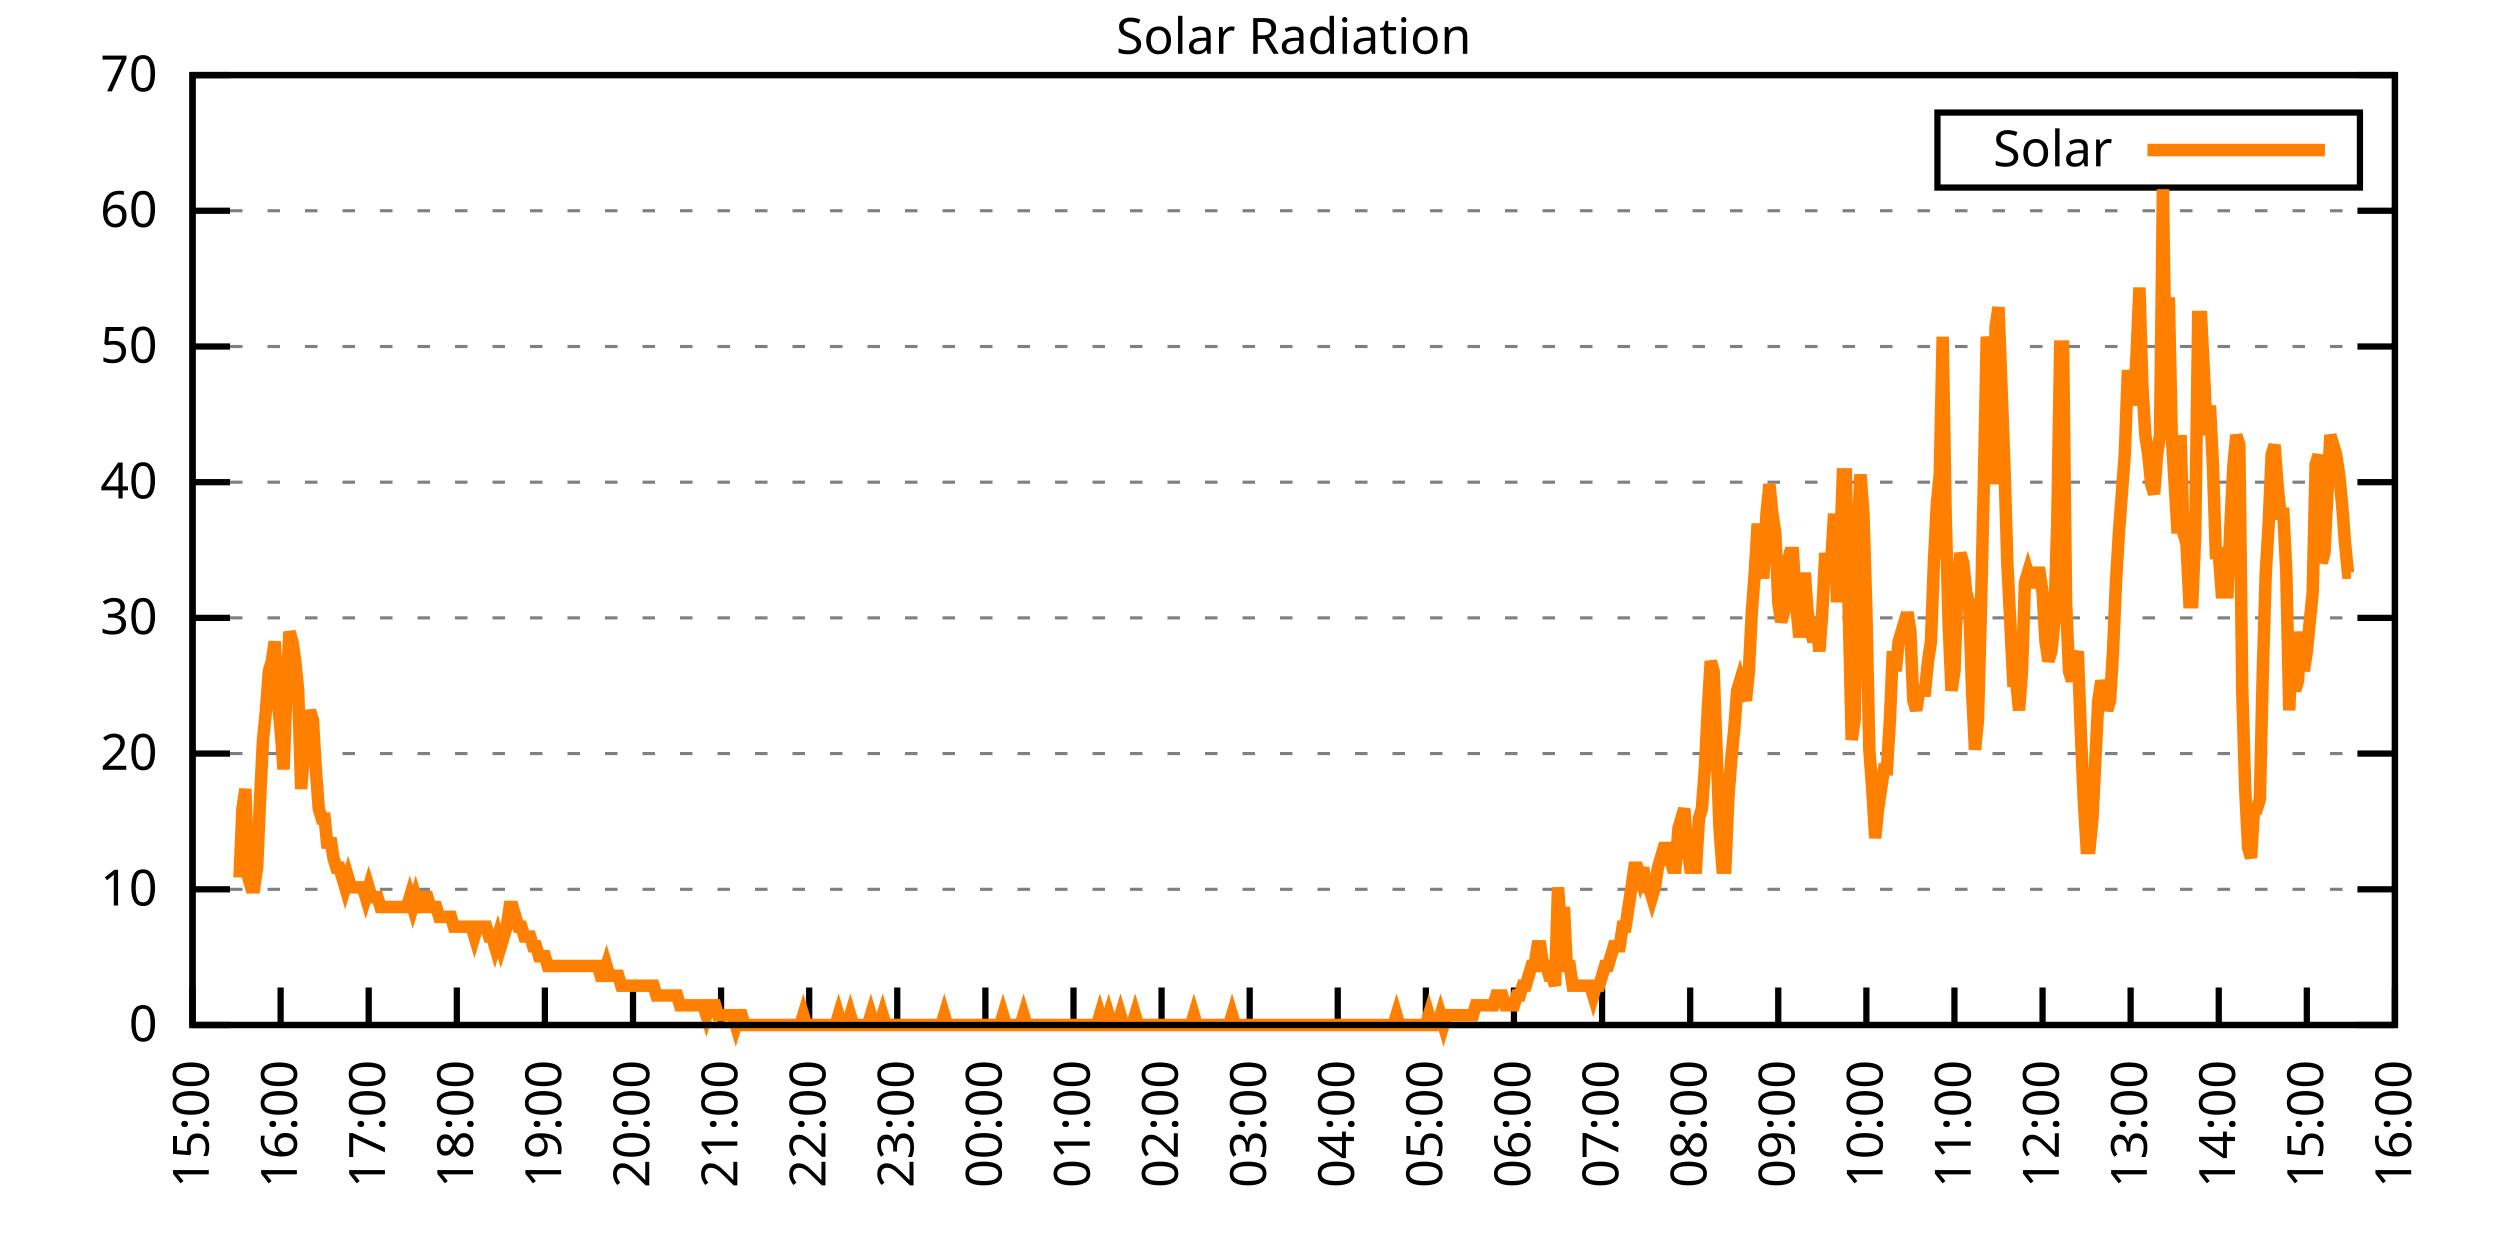
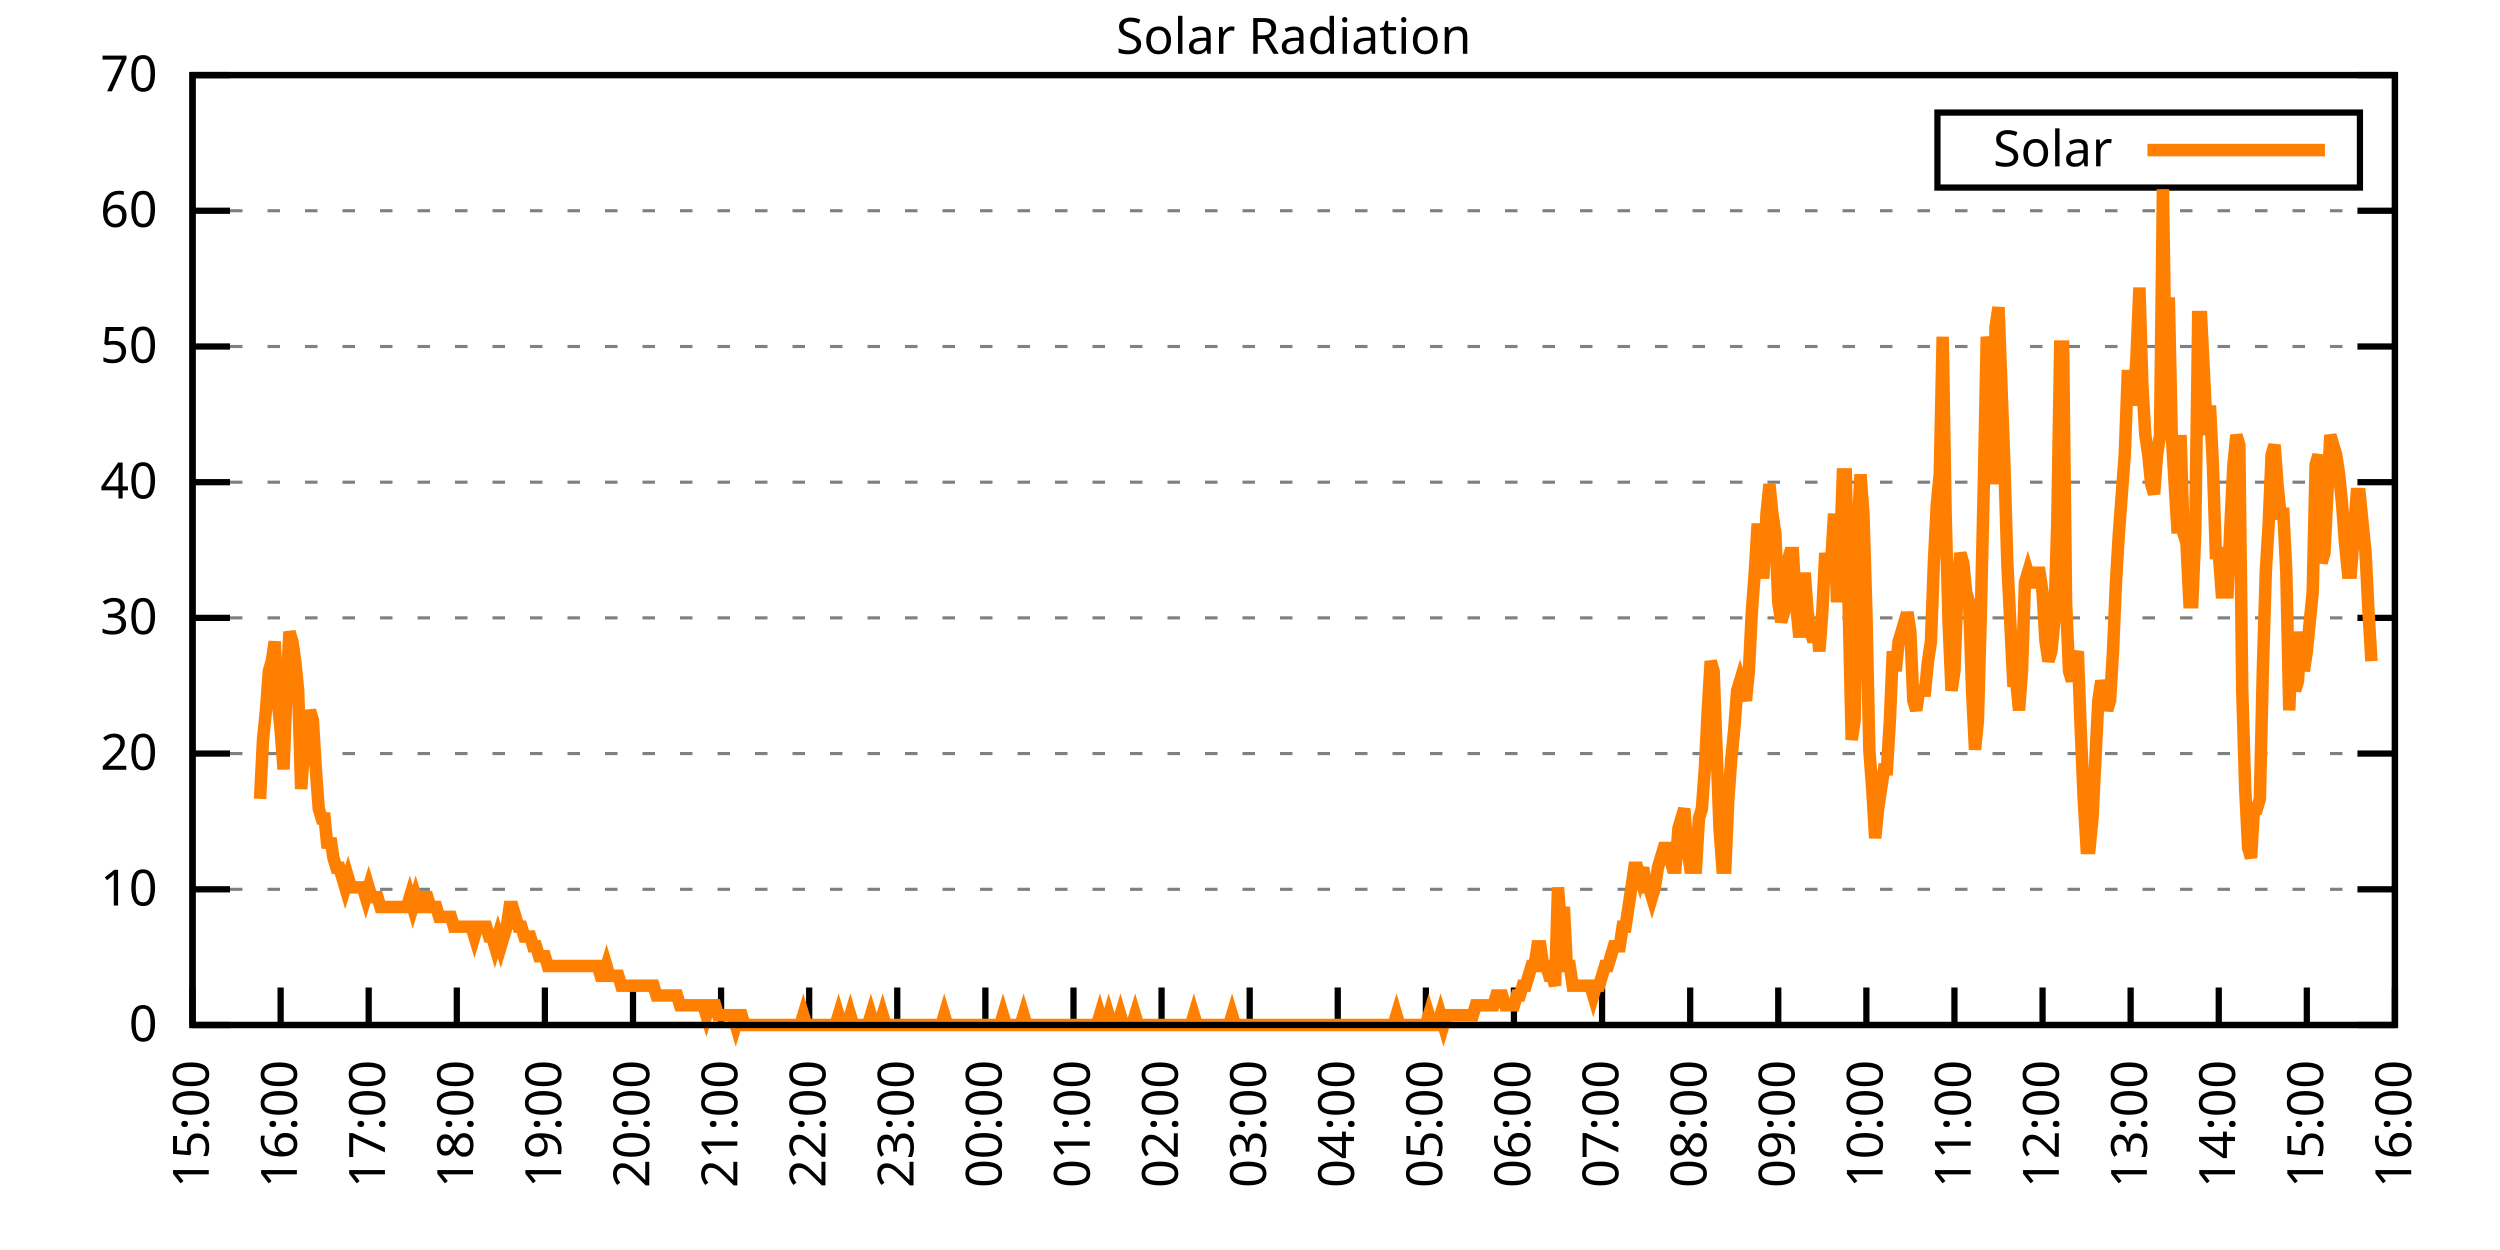
<svg xmlns="http://www.w3.org/2000/svg" xmlns:xlink="http://www.w3.org/1999/xlink" width="400" height="200" viewBox="0 0 400 200">
  <g id="gnuplot_canvas">
    <rect x="0" y="0" width="400" height="200" fill="none" />
    <defs>
      <circle id="gpDot" r="0.5" stroke-width="0.5" stroke="currentColor" />
      <path id="gpPt0" stroke-width="0.333" stroke="currentColor" d="M-1,0 h2 M0,-1 v2" />
      <path id="gpPt1" stroke-width="0.333" stroke="currentColor" d="M-1,-1 L1,1 M1,-1 L-1,1" />
      <path id="gpPt2" stroke-width="0.333" stroke="currentColor" d="M-1,0 L1,0 M0,-1 L0,1 M-1,-1 L1,1 M-1,1 L1,-1" />
      <rect id="gpPt3" stroke-width="0.333" stroke="currentColor" x="-1" y="-1" width="2" height="2" />
      <rect id="gpPt4" stroke-width="0.333" stroke="currentColor" fill="currentColor" x="-1" y="-1" width="2" height="2" />
      <circle id="gpPt5" stroke-width="0.333" stroke="currentColor" cx="0" cy="0" r="1" />
      <use xlink:href="#gpPt5" id="gpPt6" fill="currentColor" stroke="none" />
      <path id="gpPt7" stroke-width="0.333" stroke="currentColor" d="M0,-1.33 L-1.33,0.67 L1.33,0.67 z" />
      <use xlink:href="#gpPt7" id="gpPt8" fill="currentColor" stroke="none" />
      <use xlink:href="#gpPt7" id="gpPt9" stroke="currentColor" transform="rotate(180)" />
      <use xlink:href="#gpPt9" id="gpPt10" fill="currentColor" stroke="none" />
      <use xlink:href="#gpPt3" id="gpPt11" stroke="currentColor" transform="rotate(45)" />
      <use xlink:href="#gpPt11" id="gpPt12" fill="currentColor" stroke="none" />
      <path id="gpPt13" stroke-width="0.333" stroke="currentColor" d="M0,1.330 L1.265,0.411 L0.782,-1.067 L-0.782,-1.076 L-1.265,0.411 z" />
      <use xlink:href="#gpPt13" id="gpPt14" fill="currentColor" stroke="none" />
      <filter id="textbox" filterUnits="objectBoundingBox" x="0" y="0" height="1" width="1">
        <feFlood flood-color="white" flood-opacity="1" result="bgnd" />
        <feComposite in="SourceGraphic" in2="bgnd" operator="atop" />
      </filter>
      <filter id="greybox" filterUnits="objectBoundingBox" x="0" y="0" height="1" width="1">
        <feFlood flood-color="lightgrey" flood-opacity="1" result="grey" />
        <feComposite in="SourceGraphic" in2="grey" operator="atop" />
      </filter>
    </defs>
    <g fill="none" color="white" stroke="currentColor" stroke-width="1.00" stroke-linecap="butt" stroke-linejoin="miter">
</g>
    <g fill="none" color="black" stroke="currentColor" stroke-width="1.00" stroke-linecap="butt" stroke-linejoin="miter">
      <g stroke="none" shape-rendering="crispEdges">
        <polygon fill="rgb(255, 255, 255)" points="30.80,164.00 383.18,164.00 383.18,12.02 30.80,12.02 " />
      </g>
    </g>
    <g fill="none" color="black" stroke="currentColor" stroke-width="1.00" stroke-linecap="butt" stroke-linejoin="miter">
</g>
    <g fill="none" color="black" stroke="black" stroke-width="0.50" stroke-linecap="butt" stroke-linejoin="miter">
</g>
    <g fill="none" color="gray" stroke="currentColor" stroke-width="0.50" stroke-linecap="butt" stroke-linejoin="miter">
      <path stroke="gray" stroke-dasharray="2,4" class="gridline" d="M30.80,164.00 L383.19,164.00  " />
    </g>
    <g fill="none" color="gray" stroke="gray" stroke-width="1.00" stroke-linecap="butt" stroke-linejoin="miter">
</g>
    <g fill="none" color="black" stroke="currentColor" stroke-width="1.00" stroke-linecap="butt" stroke-linejoin="miter">
      <path stroke="black" d="M30.80,164.00 L36.80,164.00 M383.19,164.00 L377.19,164.00  " />
      <g transform="translate(25.20,166.60)" stroke="none" fill="black" font-family="Sans" font-size="8.00" text-anchor="end">
        <text>
          <tspan font-family="Sans"> 0</tspan>
        </text>
      </g>
    </g>
    <g fill="none" color="black" stroke="currentColor" stroke-width="1.00" stroke-linecap="butt" stroke-linejoin="miter">
</g>
    <g fill="none" color="black" stroke="black" stroke-width="0.50" stroke-linecap="butt" stroke-linejoin="miter">
</g>
    <g fill="none" color="gray" stroke="currentColor" stroke-width="0.50" stroke-linecap="butt" stroke-linejoin="miter">
      <path stroke="gray" stroke-dasharray="2,4" class="gridline" d="M30.80,142.29 L383.19,142.29  " />
    </g>
    <g fill="none" color="gray" stroke="gray" stroke-width="1.00" stroke-linecap="butt" stroke-linejoin="miter">
</g>
    <g fill="none" color="black" stroke="currentColor" stroke-width="1.00" stroke-linecap="butt" stroke-linejoin="miter">
      <path stroke="black" d="M30.80,142.29 L36.80,142.29 M383.19,142.29 L377.19,142.29  " />
      <g transform="translate(25.20,144.89)" stroke="none" fill="black" font-family="Sans" font-size="8.00" text-anchor="end">
        <text>
          <tspan font-family="Sans"> 10</tspan>
        </text>
      </g>
    </g>
    <g fill="none" color="black" stroke="currentColor" stroke-width="1.00" stroke-linecap="butt" stroke-linejoin="miter">
</g>
    <g fill="none" color="black" stroke="black" stroke-width="0.50" stroke-linecap="butt" stroke-linejoin="miter">
</g>
    <g fill="none" color="gray" stroke="currentColor" stroke-width="0.50" stroke-linecap="butt" stroke-linejoin="miter">
      <path stroke="gray" stroke-dasharray="2,4" class="gridline" d="M30.80,120.57 L383.19,120.57  " />
    </g>
    <g fill="none" color="gray" stroke="gray" stroke-width="1.00" stroke-linecap="butt" stroke-linejoin="miter">
</g>
    <g fill="none" color="black" stroke="currentColor" stroke-width="1.00" stroke-linecap="butt" stroke-linejoin="miter">
      <path stroke="black" d="M30.80,120.57 L36.80,120.57 M383.19,120.57 L377.19,120.57  " />
      <g transform="translate(25.20,123.17)" stroke="none" fill="black" font-family="Sans" font-size="8.00" text-anchor="end">
        <text>
          <tspan font-family="Sans"> 20</tspan>
        </text>
      </g>
    </g>
    <g fill="none" color="black" stroke="currentColor" stroke-width="1.00" stroke-linecap="butt" stroke-linejoin="miter">
</g>
    <g fill="none" color="black" stroke="black" stroke-width="0.50" stroke-linecap="butt" stroke-linejoin="miter">
</g>
    <g fill="none" color="gray" stroke="currentColor" stroke-width="0.50" stroke-linecap="butt" stroke-linejoin="miter">
      <path stroke="gray" stroke-dasharray="2,4" class="gridline" d="M30.80,98.86 L383.19,98.86  " />
    </g>
    <g fill="none" color="gray" stroke="gray" stroke-width="1.00" stroke-linecap="butt" stroke-linejoin="miter">
</g>
    <g fill="none" color="black" stroke="currentColor" stroke-width="1.00" stroke-linecap="butt" stroke-linejoin="miter">
      <path stroke="black" d="M30.80,98.86 L36.80,98.86 M383.19,98.86 L377.19,98.86  " />
      <g transform="translate(25.20,101.46)" stroke="none" fill="black" font-family="Sans" font-size="8.00" text-anchor="end">
        <text>
          <tspan font-family="Sans"> 30</tspan>
        </text>
      </g>
    </g>
    <g fill="none" color="black" stroke="currentColor" stroke-width="1.00" stroke-linecap="butt" stroke-linejoin="miter">
</g>
    <g fill="none" color="black" stroke="black" stroke-width="0.50" stroke-linecap="butt" stroke-linejoin="miter">
</g>
    <g fill="none" color="gray" stroke="currentColor" stroke-width="0.50" stroke-linecap="butt" stroke-linejoin="miter">
      <path stroke="gray" stroke-dasharray="2,4" class="gridline" d="M30.80,77.15 L383.19,77.15  " />
    </g>
    <g fill="none" color="gray" stroke="gray" stroke-width="1.00" stroke-linecap="butt" stroke-linejoin="miter">
</g>
    <g fill="none" color="black" stroke="currentColor" stroke-width="1.00" stroke-linecap="butt" stroke-linejoin="miter">
      <path stroke="black" d="M30.80,77.15 L36.80,77.15 M383.19,77.15 L377.19,77.15  " />
      <g transform="translate(25.20,79.75)" stroke="none" fill="black" font-family="Sans" font-size="8.00" text-anchor="end">
        <text>
          <tspan font-family="Sans"> 40</tspan>
        </text>
      </g>
    </g>
    <g fill="none" color="black" stroke="currentColor" stroke-width="1.00" stroke-linecap="butt" stroke-linejoin="miter">
</g>
    <g fill="none" color="black" stroke="black" stroke-width="0.50" stroke-linecap="butt" stroke-linejoin="miter">
</g>
    <g fill="none" color="gray" stroke="currentColor" stroke-width="0.50" stroke-linecap="butt" stroke-linejoin="miter">
      <path stroke="gray" stroke-dasharray="2,4" class="gridline" d="M30.80,55.44 L383.19,55.44  " />
    </g>
    <g fill="none" color="gray" stroke="gray" stroke-width="1.00" stroke-linecap="butt" stroke-linejoin="miter">
</g>
    <g fill="none" color="black" stroke="currentColor" stroke-width="1.00" stroke-linecap="butt" stroke-linejoin="miter">
      <path stroke="black" d="M30.80,55.44 L36.80,55.44 M383.19,55.44 L377.19,55.44  " />
      <g transform="translate(25.20,58.04)" stroke="none" fill="black" font-family="Sans" font-size="8.00" text-anchor="end">
        <text>
          <tspan font-family="Sans"> 50</tspan>
        </text>
      </g>
    </g>
    <g fill="none" color="black" stroke="currentColor" stroke-width="1.00" stroke-linecap="butt" stroke-linejoin="miter">
</g>
    <g fill="none" color="black" stroke="black" stroke-width="0.50" stroke-linecap="butt" stroke-linejoin="miter">
</g>
    <g fill="none" color="gray" stroke="currentColor" stroke-width="0.50" stroke-linecap="butt" stroke-linejoin="miter">
      <path stroke="gray" stroke-dasharray="2,4" class="gridline" d="M30.80,33.72 L383.19,33.72  " />
    </g>
    <g fill="none" color="gray" stroke="gray" stroke-width="1.00" stroke-linecap="butt" stroke-linejoin="miter">
</g>
    <g fill="none" color="black" stroke="currentColor" stroke-width="1.00" stroke-linecap="butt" stroke-linejoin="miter">
      <path stroke="black" d="M30.80,33.72 L36.80,33.72 M383.19,33.72 L377.19,33.72  " />
      <g transform="translate(25.20,36.32)" stroke="none" fill="black" font-family="Sans" font-size="8.00" text-anchor="end">
        <text>
          <tspan font-family="Sans"> 60</tspan>
        </text>
      </g>
    </g>
    <g fill="none" color="black" stroke="currentColor" stroke-width="1.00" stroke-linecap="butt" stroke-linejoin="miter">
</g>
    <g fill="none" color="black" stroke="black" stroke-width="0.50" stroke-linecap="butt" stroke-linejoin="miter">
</g>
    <g fill="none" color="gray" stroke="currentColor" stroke-width="0.50" stroke-linecap="butt" stroke-linejoin="miter">
      <path stroke="gray" stroke-dasharray="2,4" class="gridline" d="M30.80,12.01 L383.19,12.01  " />
    </g>
    <g fill="none" color="gray" stroke="gray" stroke-width="1.00" stroke-linecap="butt" stroke-linejoin="miter">
</g>
    <g fill="none" color="black" stroke="currentColor" stroke-width="1.00" stroke-linecap="butt" stroke-linejoin="miter">
      <path stroke="black" d="M30.80,12.01 L36.80,12.01 M383.19,12.01 L377.19,12.01  " />
      <g transform="translate(25.20,14.61)" stroke="none" fill="black" font-family="Sans" font-size="8.00" text-anchor="end">
        <text>
          <tspan font-family="Sans"> 70</tspan>
        </text>
      </g>
    </g>
    <g fill="none" color="black" stroke="currentColor" stroke-width="1.00" stroke-linecap="butt" stroke-linejoin="miter">
      <path stroke="black" d="M30.80,164.00 L30.80,158.00  " />
      <g transform="translate(33.40,169.60) rotate(270.00)" stroke="none" fill="black" font-family="Sans" font-size="8.00" text-anchor="end">
        <text>
          <tspan font-family="Sans">15:00</tspan>
        </text>
      </g>
    </g>
    <g fill="none" color="black" stroke="currentColor" stroke-width="1.00" stroke-linecap="butt" stroke-linejoin="miter">
      <path stroke="black" d="M44.90,164.00 L44.90,158.00  " />
      <g transform="translate(47.50,169.60) rotate(270.00)" stroke="none" fill="black" font-family="Sans" font-size="8.00" text-anchor="end">
        <text>
          <tspan font-family="Sans">16:00</tspan>
        </text>
      </g>
    </g>
    <g fill="none" color="black" stroke="currentColor" stroke-width="1.00" stroke-linecap="butt" stroke-linejoin="miter">
      <path stroke="black" d="M58.99,164.00 L58.99,158.00  " />
      <g transform="translate(61.59,169.60) rotate(270.00)" stroke="none" fill="black" font-family="Sans" font-size="8.00" text-anchor="end">
        <text>
          <tspan font-family="Sans">17:00</tspan>
        </text>
      </g>
    </g>
    <g fill="none" color="black" stroke="currentColor" stroke-width="1.00" stroke-linecap="butt" stroke-linejoin="miter">
      <path stroke="black" d="M73.09,164.00 L73.09,158.00  " />
      <g transform="translate(75.69,169.60) rotate(270.00)" stroke="none" fill="black" font-family="Sans" font-size="8.00" text-anchor="end">
        <text>
          <tspan font-family="Sans">18:00</tspan>
        </text>
      </g>
    </g>
    <g fill="none" color="black" stroke="currentColor" stroke-width="1.00" stroke-linecap="butt" stroke-linejoin="miter">
      <path stroke="black" d="M87.18,164.00 L87.18,158.00  " />
      <g transform="translate(89.78,169.60) rotate(270.00)" stroke="none" fill="black" font-family="Sans" font-size="8.00" text-anchor="end">
        <text>
          <tspan font-family="Sans">19:00</tspan>
        </text>
      </g>
    </g>
    <g fill="none" color="black" stroke="currentColor" stroke-width="1.00" stroke-linecap="butt" stroke-linejoin="miter">
      <path stroke="black" d="M101.28,164.00 L101.28,158.00  " />
      <g transform="translate(103.88,169.60) rotate(270.00)" stroke="none" fill="black" font-family="Sans" font-size="8.00" text-anchor="end">
        <text>
          <tspan font-family="Sans">20:00</tspan>
        </text>
      </g>
    </g>
    <g fill="none" color="black" stroke="currentColor" stroke-width="1.00" stroke-linecap="butt" stroke-linejoin="miter">
      <path stroke="black" d="M115.37,164.00 L115.37,158.00  " />
      <g transform="translate(117.97,169.60) rotate(270.00)" stroke="none" fill="black" font-family="Sans" font-size="8.00" text-anchor="end">
        <text>
          <tspan font-family="Sans">21:00</tspan>
        </text>
      </g>
    </g>
    <g fill="none" color="black" stroke="currentColor" stroke-width="1.00" stroke-linecap="butt" stroke-linejoin="miter">
      <path stroke="black" d="M129.47,164.00 L129.47,158.00  " />
      <g transform="translate(132.07,169.60) rotate(270.00)" stroke="none" fill="black" font-family="Sans" font-size="8.00" text-anchor="end">
        <text>
          <tspan font-family="Sans">22:00</tspan>
        </text>
      </g>
    </g>
    <g fill="none" color="black" stroke="currentColor" stroke-width="1.00" stroke-linecap="butt" stroke-linejoin="miter">
      <path stroke="black" d="M143.56,164.00 L143.56,158.00  " />
      <g transform="translate(146.16,169.60) rotate(270.00)" stroke="none" fill="black" font-family="Sans" font-size="8.00" text-anchor="end">
        <text>
          <tspan font-family="Sans">23:00</tspan>
        </text>
      </g>
    </g>
    <g fill="none" color="black" stroke="currentColor" stroke-width="1.00" stroke-linecap="butt" stroke-linejoin="miter">
      <path stroke="black" d="M157.66,164.00 L157.66,158.00  " />
      <g transform="translate(160.26,169.60) rotate(270.00)" stroke="none" fill="black" font-family="Sans" font-size="8.00" text-anchor="end">
        <text>
          <tspan font-family="Sans">00:00</tspan>
        </text>
      </g>
    </g>
    <g fill="none" color="black" stroke="currentColor" stroke-width="1.00" stroke-linecap="butt" stroke-linejoin="miter">
      <path stroke="black" d="M171.76,164.00 L171.76,158.00  " />
      <g transform="translate(174.36,169.60) rotate(270.00)" stroke="none" fill="black" font-family="Sans" font-size="8.00" text-anchor="end">
        <text>
          <tspan font-family="Sans">01:00</tspan>
        </text>
      </g>
    </g>
    <g fill="none" color="black" stroke="currentColor" stroke-width="1.00" stroke-linecap="butt" stroke-linejoin="miter">
      <path stroke="black" d="M185.85,164.00 L185.85,158.00  " />
      <g transform="translate(188.45,169.60) rotate(270.00)" stroke="none" fill="black" font-family="Sans" font-size="8.00" text-anchor="end">
        <text>
          <tspan font-family="Sans">02:00</tspan>
        </text>
      </g>
    </g>
    <g fill="none" color="black" stroke="currentColor" stroke-width="1.00" stroke-linecap="butt" stroke-linejoin="miter">
      <path stroke="black" d="M199.95,164.00 L199.95,158.00  " />
      <g transform="translate(202.55,169.60) rotate(270.00)" stroke="none" fill="black" font-family="Sans" font-size="8.00" text-anchor="end">
        <text>
          <tspan font-family="Sans">03:00</tspan>
        </text>
      </g>
    </g>
    <g fill="none" color="black" stroke="currentColor" stroke-width="1.00" stroke-linecap="butt" stroke-linejoin="miter">
      <path stroke="black" d="M214.04,164.00 L214.04,158.00  " />
      <g transform="translate(216.64,169.60) rotate(270.00)" stroke="none" fill="black" font-family="Sans" font-size="8.00" text-anchor="end">
        <text>
          <tspan font-family="Sans">04:00</tspan>
        </text>
      </g>
    </g>
    <g fill="none" color="black" stroke="currentColor" stroke-width="1.00" stroke-linecap="butt" stroke-linejoin="miter">
      <path stroke="black" d="M228.14,164.00 L228.14,158.00  " />
      <g transform="translate(230.74,169.60) rotate(270.00)" stroke="none" fill="black" font-family="Sans" font-size="8.00" text-anchor="end">
        <text>
          <tspan font-family="Sans">05:00</tspan>
        </text>
      </g>
    </g>
    <g fill="none" color="black" stroke="currentColor" stroke-width="1.00" stroke-linecap="butt" stroke-linejoin="miter">
      <path stroke="black" d="M242.23,164.00 L242.23,158.00  " />
      <g transform="translate(244.83,169.60) rotate(270.00)" stroke="none" fill="black" font-family="Sans" font-size="8.00" text-anchor="end">
        <text>
          <tspan font-family="Sans">06:00</tspan>
        </text>
      </g>
    </g>
    <g fill="none" color="black" stroke="currentColor" stroke-width="1.00" stroke-linecap="butt" stroke-linejoin="miter">
      <path stroke="black" d="M256.33,164.00 L256.33,158.00  " />
      <g transform="translate(258.93,169.60) rotate(270.00)" stroke="none" fill="black" font-family="Sans" font-size="8.00" text-anchor="end">
        <text>
          <tspan font-family="Sans">07:00</tspan>
        </text>
      </g>
    </g>
    <g fill="none" color="black" stroke="currentColor" stroke-width="1.00" stroke-linecap="butt" stroke-linejoin="miter">
      <path stroke="black" d="M270.43,164.00 L270.43,158.00  " />
      <g transform="translate(273.03,169.60) rotate(270.00)" stroke="none" fill="black" font-family="Sans" font-size="8.00" text-anchor="end">
        <text>
          <tspan font-family="Sans">08:00</tspan>
        </text>
      </g>
    </g>
    <g fill="none" color="black" stroke="currentColor" stroke-width="1.00" stroke-linecap="butt" stroke-linejoin="miter">
      <path stroke="black" d="M284.52,164.00 L284.52,158.00  " />
      <g transform="translate(287.12,169.60) rotate(270.00)" stroke="none" fill="black" font-family="Sans" font-size="8.00" text-anchor="end">
        <text>
          <tspan font-family="Sans">09:00</tspan>
        </text>
      </g>
    </g>
    <g fill="none" color="black" stroke="currentColor" stroke-width="1.00" stroke-linecap="butt" stroke-linejoin="miter">
      <path stroke="black" d="M298.62,164.00 L298.62,158.00  " />
      <g transform="translate(301.22,169.60) rotate(270.00)" stroke="none" fill="black" font-family="Sans" font-size="8.00" text-anchor="end">
        <text>
          <tspan font-family="Sans">10:00</tspan>
        </text>
      </g>
    </g>
    <g fill="none" color="black" stroke="currentColor" stroke-width="1.00" stroke-linecap="butt" stroke-linejoin="miter">
      <path stroke="black" d="M312.71,164.00 L312.71,158.00  " />
      <g transform="translate(315.31,169.60) rotate(270.00)" stroke="none" fill="black" font-family="Sans" font-size="8.00" text-anchor="end">
        <text>
          <tspan font-family="Sans">11:00</tspan>
        </text>
      </g>
    </g>
    <g fill="none" color="black" stroke="currentColor" stroke-width="1.00" stroke-linecap="butt" stroke-linejoin="miter">
      <path stroke="black" d="M326.81,164.00 L326.81,158.00  " />
      <g transform="translate(329.41,169.60) rotate(270.00)" stroke="none" fill="black" font-family="Sans" font-size="8.00" text-anchor="end">
        <text>
          <tspan font-family="Sans">12:00</tspan>
        </text>
      </g>
    </g>
    <g fill="none" color="black" stroke="currentColor" stroke-width="1.00" stroke-linecap="butt" stroke-linejoin="miter">
      <path stroke="black" d="M340.90,164.00 L340.90,158.00  " />
      <g transform="translate(343.50,169.60) rotate(270.00)" stroke="none" fill="black" font-family="Sans" font-size="8.00" text-anchor="end">
        <text>
          <tspan font-family="Sans">13:00</tspan>
        </text>
      </g>
    </g>
    <g fill="none" color="black" stroke="currentColor" stroke-width="1.00" stroke-linecap="butt" stroke-linejoin="miter">
      <path stroke="black" d="M355.00,164.00 L355.00,158.00  " />
      <g transform="translate(357.60,169.60) rotate(270.00)" stroke="none" fill="black" font-family="Sans" font-size="8.00" text-anchor="end">
        <text>
          <tspan font-family="Sans">14:00</tspan>
        </text>
      </g>
    </g>
    <g fill="none" color="black" stroke="currentColor" stroke-width="1.00" stroke-linecap="butt" stroke-linejoin="miter">
      <path stroke="black" d="M369.09,164.00 L369.09,158.00  " />
      <g transform="translate(371.69,169.60) rotate(270.00)" stroke="none" fill="black" font-family="Sans" font-size="8.00" text-anchor="end">
        <text>
          <tspan font-family="Sans">15:00</tspan>
        </text>
      </g>
    </g>
    <g fill="none" color="black" stroke="currentColor" stroke-width="1.00" stroke-linecap="butt" stroke-linejoin="miter">
      <path stroke="black" d="M383.19,164.00 L383.19,158.00  " />
      <g transform="translate(385.79,169.60) rotate(270.00)" stroke="none" fill="black" font-family="Sans" font-size="8.00" text-anchor="end">
        <text>
          <tspan font-family="Sans">16:00</tspan>
        </text>
      </g>
    </g>
    <g fill="none" color="black" stroke="currentColor" stroke-width="1.00" stroke-linecap="butt" stroke-linejoin="miter">
</g>
    <g fill="none" color="black" stroke="currentColor" stroke-width="1.00" stroke-linecap="butt" stroke-linejoin="miter">
      <path stroke="black" d="M30.80,12.01 L30.80,164.00 L383.19,164.00 L383.19,12.01 L30.80,12.01 Z  " />
    </g>
    <g fill="none" color="black" stroke="currentColor" stroke-width="1.00" stroke-linecap="butt" stroke-linejoin="miter">
</g>
    <g fill="none" color="black" stroke="currentColor" stroke-width="1.00" stroke-linecap="butt" stroke-linejoin="miter">
      <path stroke="black" d="M309.99,30.01 L309.99,18.01 L377.59,18.01 L377.59,30.01 L309.99,30.01 Z  " />
    </g>
    <g id="Solar_Radiation_plot_1">
      <g fill="none" color="white" stroke="black" stroke-width="2.00" stroke-linecap="butt" stroke-linejoin="miter">
</g>
      <g fill="none" color="black" stroke="currentColor" stroke-width="2.00" stroke-linecap="butt" stroke-linejoin="miter">
        <g transform="translate(337.99,26.61)" stroke="none" fill="black" font-family="Sans" font-size="8.00" text-anchor="end">
          <text>
            <tspan font-family="Sans">Solar</tspan>
          </text>
        </g>
      </g>
      <g fill="none" color="black" stroke="currentColor" stroke-width="2.00" stroke-linecap="butt" stroke-linejoin="miter">
-         <path stroke="rgb(255, 127,   0)" d="M343.59,24.01 L371.99,24.01 M38.32,140.40 L38.79,129.39 L39.26,126.24 L39.73,140.40 L40.20,141.98 L40.67,141.98   L41.14,138.83 L41.61,127.82 L42.08,118.38 L42.55,113.66 L43.02,107.37 L43.49,105.79 L43.96,102.65 L44.43,112.09   L44.90,116.80 L45.37,123.10 L45.84,110.51 L46.31,101.07 L46.78,102.65 L47.24,105.79 L47.71,110.51 L48.18,126.24   L48.65,119.95 L49.12,118.38 L49.59,113.66 L50.06,115.23 L50.53,123.10 L51.00,129.39 L51.47,130.96 L51.94,130.96   L52.41,135.68 L52.88,134.11 L53.35,137.26 L53.82,138.83 L54.29,138.83 L54.76,140.40 L55.23,141.98 L55.70,140.40   L56.17,141.98 L56.64,141.98 L57.11,141.98 L57.58,141.98 L58.05,141.98 L58.52,143.55 L58.99,141.98 L59.46,143.55   L59.93,143.55 L60.40,143.55 L60.87,145.12 L61.34,145.12 L61.81,145.12 L62.28,145.12 L62.75,145.12 L63.22,145.12   L63.69,145.12 L64.16,145.12 L64.63,145.12 L65.10,145.12 L65.57,143.55 L66.04,145.12 L66.51,143.55 L66.98,145.12   L67.45,145.12 L67.92,143.55 L68.39,143.55 L68.86,145.12 L69.33,145.12 L69.80,145.12 L70.27,146.70 L70.74,146.70   L71.21,146.70 L71.68,146.70 L72.15,146.70 L72.62,148.27 L73.09,148.27 L73.56,148.27 L74.03,148.27 L74.50,148.27   L74.97,148.27 L75.44,148.27 L75.91,149.84 L76.38,148.27 L76.85,148.27 L77.32,148.27 L77.79,148.27 L78.26,149.84   L78.73,149.84 L79.19,151.41 L79.66,149.84 L80.13,151.41 L80.60,149.84 L81.07,148.27 L81.54,145.12 L82.01,145.12   L82.48,146.70 L82.95,148.27 L83.42,148.27 L83.89,149.84 L84.36,149.84 L84.83,149.84 L85.30,151.41 L85.77,151.41   L86.24,152.99 L86.71,152.99 L87.18,152.99 L87.65,154.56 L88.12,154.56 L88.59,154.56 L89.06,154.56 L89.53,154.56   L90.00,154.56 L90.47,154.56 L90.94,154.56 L91.41,154.56 L91.88,154.56 L92.35,154.56 L92.82,154.56 L93.29,154.56   L93.76,154.56 L94.23,154.56 L94.70,154.56 L95.17,154.56 L95.64,154.56 L96.11,156.13 L96.58,156.13 L97.05,154.56   L97.52,156.13 L97.99,156.13 L98.46,156.13 L98.93,156.13 L99.40,157.71 L99.87,157.71 L100.34,157.71 L100.81,157.71   L101.28,157.71 L101.75,157.71 L102.22,157.71 L102.69,157.71 L103.16,157.71 L103.63,157.71 L104.10,157.71 L104.57,157.71   L105.04,159.28 L105.51,159.28 L105.98,159.28 L106.45,159.28 L106.92,159.28 L107.39,159.28 L107.86,159.28 L108.33,159.28   L108.80,160.85 L109.27,160.85 L109.74,160.85 L110.21,160.85 L110.68,160.85 L111.14,160.85 L111.61,160.85 L112.08,160.85   L112.55,160.85 L113.02,162.43 L113.49,160.85 L113.96,160.85 L114.43,160.85 L114.90,162.43 L115.37,162.43 L115.84,162.43   L116.31,162.43 L116.78,162.43 L117.25,162.43 L117.72,164.00 L118.19,162.43 L118.66,162.43 L119.13,164.00 L119.60,164.00   L120.07,164.00 L120.54,164.00 L121.01,164.00 L121.48,164.00 L121.95,164.00 L122.42,164.00 L122.89,164.00 L123.36,164.00   L123.83,164.00 L124.30,164.00 L124.77,164.00 L125.24,164.00 L125.71,164.00 L126.18,164.00 L126.65,164.00 L127.12,164.00   L127.59,164.00 L128.06,164.00 L128.53,162.43 L129.00,164.00 L129.47,164.00 L129.94,164.00 L130.41,164.00 L130.88,164.00   L131.35,164.00 L131.82,164.00 L132.29,164.00 L132.76,164.00 L133.23,164.00 L133.70,164.00 L134.17,162.43 L134.64,164.00   L135.11,164.00 L135.58,164.00 L136.05,162.43 L136.52,164.00 L136.99,164.00 L137.46,164.00 L137.93,164.00 L138.40,164.00   L138.87,164.00 L139.34,162.43 L139.81,164.00 L140.28,164.00 L140.75,164.00 L141.22,162.43 L141.69,164.00 L142.16,164.00   L142.63,164.00 L143.09,164.00 L143.56,164.00 L144.03,164.00 L144.50,164.00 L144.97,164.00 L145.44,164.00 L145.91,164.00   L146.38,164.00 L146.85,164.00 L147.32,164.00 L147.79,164.00 L148.26,164.00 L148.73,164.00 L149.20,164.00 L149.67,164.00   L150.14,164.00 L150.61,164.00 L151.08,162.43 L151.55,164.00 L152.02,164.00 L152.49,164.00 L152.96,164.00 L153.43,164.00   L153.90,164.00 L154.37,164.00 L154.84,164.00 L155.31,164.00 L155.78,164.00 L156.25,164.00 L156.72,164.00 L157.19,164.00   L157.66,164.00 L158.13,164.00 L158.60,164.00 L159.07,164.00 L159.54,164.00 L160.01,164.00 L160.48,162.43 L160.95,164.00   L161.42,164.00 L161.89,164.00 L162.36,164.00 L162.83,164.00 L163.30,164.00 L163.77,162.43 L164.24,164.00 L164.71,164.00   L165.18,164.00 L165.65,164.00 L166.12,164.00 L166.59,164.00 L167.06,164.00 L167.53,164.00 L168.00,164.00 L168.47,164.00   L168.94,164.00 L169.41,164.00 L169.88,164.00 L170.35,164.00 L170.82,164.00 L171.29,164.00 L171.76,164.00 L172.23,164.00   L172.70,164.00 L173.17,164.00 L173.64,164.00 L174.11,164.00 L174.58,164.00 L175.04,164.00 L175.51,164.00 L175.98,162.43   L176.45,164.00 L176.92,164.00 L177.39,162.43 L177.86,164.00 L178.33,164.00 L178.80,164.00 L179.27,162.43 L179.74,164.00   L180.21,164.00 L180.68,164.00 L181.15,164.00 L181.62,162.43 L182.09,164.00 L182.56,164.00 L183.03,164.00 L183.50,164.00   L183.97,164.00 L184.44,164.00 L184.91,164.00 L185.38,164.00 L185.85,164.00 L186.32,164.00 L186.79,164.00 L187.26,164.00   L187.73,164.00 L188.20,164.00 L188.67,164.00 L189.14,164.00 L189.61,164.00 L190.08,164.00 L190.55,164.00 L191.02,162.43   L191.49,164.00 L191.96,164.00 L192.43,164.00 L192.90,164.00 L193.37,164.00 L193.84,164.00 L194.31,164.00 L194.78,164.00   L195.25,164.00 L195.72,164.00 L196.19,164.00 L196.66,164.00 L197.13,162.43 L197.60,164.00 L198.07,164.00 L198.54,164.00   L199.01,164.00 L199.48,164.00 L199.95,164.00 L200.42,164.00 L200.89,164.00 L201.36,164.00 L201.83,164.00 L202.30,164.00   L202.77,164.00 L203.24,164.00 L203.71,164.00 L204.18,164.00 L204.65,164.00 L205.12,164.00 L205.59,164.00 L206.06,164.00   L206.53,164.00 L207.00,164.00 L207.46,164.00 L207.93,164.00 L208.40,164.00 L208.87,164.00 L209.34,164.00 L209.81,164.00   L210.28,164.00 L210.75,164.00 L211.22,164.00 L211.69,164.00 L212.16,164.00 L212.63,164.00 L213.10,164.00 L213.57,164.00   L214.04,164.00 L214.51,164.00 L214.98,164.00 L215.45,164.00 L215.92,164.00 L216.39,164.00 L216.86,164.00 L217.33,164.00   L217.80,164.00 L218.27,164.00 L218.74,164.00 L219.21,164.00 L219.68,164.00 L220.15,164.00 L220.62,164.00 L221.09,164.00   L221.56,164.00 L222.03,164.00 L222.50,164.00 L222.97,164.00 L223.44,162.43 L223.91,164.00 L224.38,164.00 L224.85,164.00   L225.32,164.00 L225.79,164.00 L226.26,164.00 L226.73,164.00 L227.20,164.00 L227.67,164.00 L228.14,164.00 L228.61,162.43   L229.08,164.00 L229.55,164.00 L230.02,164.00 L230.49,162.43 L230.96,164.00 L231.43,162.43 L231.90,162.43 L232.37,162.43   L232.84,162.43 L233.31,162.43 L233.78,162.43 L234.25,162.43 L234.72,162.43 L235.19,162.43 L235.66,162.43 L236.13,160.85   L236.60,160.85 L237.07,160.85 L237.54,160.85 L238.01,160.85 L238.48,160.85 L238.95,160.85 L239.41,159.28 L239.88,159.28   L240.35,159.28 L240.82,160.85 L241.29,160.85 L241.76,160.85 L242.23,160.85 L242.70,159.28 L243.17,159.28 L243.64,157.71   L244.11,157.71 L244.58,156.13 L245.05,154.56 L245.52,154.56 L245.99,151.41 L246.46,151.41 L246.93,154.56 L247.40,154.56   L247.87,156.13 L248.34,156.13 L248.81,157.71 L249.28,141.98 L249.75,148.27 L250.22,145.12 L250.69,154.56 L251.16,154.56   L251.63,157.71 L252.10,157.71 L252.57,157.71 L253.04,157.71 L253.51,157.71 L253.98,157.71 L254.45,157.71 L254.92,159.28   L255.39,157.71 L255.86,157.71 L256.33,156.13 L256.80,154.56 L257.27,154.56 L257.74,152.99 L258.21,151.41 L258.68,151.41   L259.15,151.41 L259.62,148.27 L260.09,148.27 L260.56,145.12 L261.03,141.98 L261.50,138.83 L261.97,138.83 L262.44,140.40   L262.91,138.83 L263.38,141.98 L263.85,141.98 L264.32,143.55 L264.79,141.98 L265.26,138.83 L265.73,137.26 L266.20,135.68   L266.67,135.68 L267.14,137.26 L267.61,138.83 L268.08,138.83 L268.55,132.54 L269.02,130.96 L269.49,129.39 L269.96,135.68   L270.43,138.83 L270.90,138.83 L271.36,138.83 L271.83,130.96 L272.30,129.39 L272.77,123.10 L273.24,113.66 L273.71,105.79   L274.18,107.37 L274.65,119.95 L275.12,132.54 L275.59,138.83 L276.06,138.83 L276.53,127.82 L277.00,121.52 L277.47,116.80   L277.94,110.51 L278.41,108.94 L278.88,110.51 L279.35,112.09 L279.82,107.37 L280.29,97.93 L280.76,91.63 L281.23,83.77   L281.70,91.63 L282.17,91.63 L282.64,82.19 L283.11,77.48 L283.58,82.19 L284.05,85.34 L284.52,96.35 L284.99,99.50   L285.46,97.93 L285.93,90.06 L286.40,88.49 L286.87,88.49 L287.34,96.35 L287.81,101.07 L288.28,101.07 L288.75,91.63   L289.22,97.93 L289.69,101.07 L290.16,102.65 L290.63,99.50 L291.10,104.22 L291.57,97.93 L292.04,88.49 L292.51,91.63   L292.98,90.06 L293.45,82.19 L293.92,96.35 L294.39,88.49 L294.86,75.90 L295.33,75.90 L295.80,97.93 L296.27,118.38   L296.74,115.23 L297.21,85.34 L297.68,75.90 L298.15,82.19 L298.62,97.93 L299.09,119.95 L299.56,126.24 L300.03,134.11   L300.50,129.39 L300.97,126.24 L301.44,123.10 L301.91,123.10 L302.38,115.23 L302.85,104.22 L303.31,107.37 L303.78,102.65   L304.25,101.07 L304.72,102.65 L305.19,97.93 L305.66,101.07 L306.13,112.09 L306.60,113.66 L307.07,110.51 L307.54,110.51   L308.01,110.51 L308.48,105.79 L308.95,102.65 L309.42,90.06 L309.89,80.62 L310.36,75.90 L310.83,53.88 L311.30,82.19   L311.77,99.50 L312.24,110.51 L312.71,107.37 L313.18,94.78 L313.65,88.49 L314.12,90.06 L314.59,94.78 L315.06,96.35   L315.53,110.51 L316.00,119.95 L316.47,115.23 L316.94,97.93 L317.41,77.48 L317.88,53.88 L318.35,57.02 L318.82,77.48   L319.29,52.30 L319.76,49.16 L320.23,61.74 L320.70,74.33 L321.17,90.06 L321.64,99.50 L322.11,108.94 L322.58,108.94   L323.05,113.66 L323.52,107.37 L323.99,93.21 L324.46,91.63 L324.93,93.21 L325.40,93.21 L325.87,91.63 L326.34,91.63   L326.81,94.78 L327.28,102.65 L327.75,105.79 L328.22,104.22 L328.69,99.50 L329.16,83.77 L329.63,55.45 L330.10,55.45   L330.57,96.35 L331.04,107.37 L331.51,108.94 L331.98,105.79 L332.45,104.22 L332.92,116.80 L333.39,127.82 L333.86,135.68   L334.33,135.68 L334.80,130.96 L335.26,121.52 L335.73,112.09 L336.20,108.94 L336.67,110.51 L337.14,113.66 L337.61,112.09   L338.08,104.22 L338.55,93.21 L339.02,85.34 L339.49,79.05 L339.96,72.76 L340.43,60.17 L340.90,60.17 L341.37,64.89   L341.84,57.02 L342.31,46.01 L342.78,61.74 L343.25,69.61 L343.72,72.76 L344.19,77.48 L344.66,79.05 L345.13,72.76   L345.60,69.61 L346.07,30.28 L346.54,61.74 L347.01,47.58 L347.48,69.61 L347.95,77.48 L348.42,85.34 L348.89,69.61   L349.36,85.34 L349.83,86.91 L350.30,96.35 L350.77,96.35 L351.24,85.34 L351.71,50.73 L352.18,50.73 L352.65,60.17   L353.12,69.61 L353.59,64.89 L354.06,74.33 L354.53,88.49 L355.00,88.49 L355.47,94.78 L355.94,94.78 L356.41,94.78   L356.88,83.77 L357.35,74.33 L357.82,69.61 L358.29,71.18 L358.76,110.51 L359.23,126.24 L359.70,135.68 L360.17,137.26   L360.64,129.39 L361.11,129.39 L361.58,127.82 L362.05,107.37 L362.52,91.63 L362.99,83.77 L363.46,72.76 L363.93,71.18   L364.40,77.48 L364.87,82.19 L365.34,82.19 L365.81,91.63 L366.28,113.66 L366.75,101.07 L367.21,110.51 L367.68,108.94   L368.15,101.07 L368.62,107.37 L369.09,104.22 L369.56,99.50 L370.03,94.78 L370.50,74.33 L370.97,72.76 L371.44,90.06   L371.91,88.49 L372.38,79.05 L372.85,69.61 L373.32,71.18 L373.79,72.76 L374.26,75.90 L374.73,80.62 L375.20,86.91   L375.67,91.63 L376.14,91.63  " />
+         <path stroke="rgb(255, 127,   0)" d="M343.59,24.01 L371.99,24.01 M41.61,127.82 L42.08,118.38 L42.55,113.66 L43.02,107.37 L43.49,105.79 L43.96,102.65   L44.43,112.09 L44.90,116.80 L45.37,123.10 L45.84,110.51 L46.31,101.07 L46.78,102.65 L47.24,105.79 L47.71,110.51   L48.18,126.24 L48.65,119.95 L49.12,118.38 L49.59,113.66 L50.06,115.23 L50.53,123.10 L51.00,129.39 L51.47,130.96   L51.94,130.96 L52.41,135.68 L52.88,134.11 L53.35,137.26 L53.82,138.83 L54.29,138.83 L54.76,140.40 L55.23,141.98   L55.70,140.40 L56.17,141.98 L56.64,141.98 L57.11,141.98 L57.58,141.98 L58.05,141.98 L58.52,143.55 L58.99,141.98   L59.46,143.55 L59.93,143.55 L60.40,143.55 L60.87,145.12 L61.34,145.12 L61.81,145.12 L62.28,145.12 L62.75,145.12   L63.22,145.12 L63.69,145.12 L64.16,145.12 L64.63,145.12 L65.10,145.12 L65.57,143.55 L66.04,145.12 L66.51,143.55   L66.98,145.12 L67.45,145.12 L67.92,143.55 L68.39,143.55 L68.86,145.12 L69.33,145.12 L69.80,145.12 L70.27,146.70   L70.74,146.70 L71.21,146.70 L71.68,146.70 L72.15,146.70 L72.62,148.27 L73.09,148.27 L73.56,148.27 L74.03,148.27   L74.50,148.27 L74.97,148.27 L75.44,148.27 L75.91,149.84 L76.38,148.27 L76.85,148.27 L77.32,148.27 L77.79,148.27   L78.26,149.84 L78.73,149.84 L79.19,151.41 L79.66,149.84 L80.13,151.41 L80.60,149.84 L81.07,148.27 L81.54,145.12   L82.01,145.12 L82.48,146.70 L82.95,148.27 L83.42,148.27 L83.89,149.84 L84.36,149.84 L84.83,149.84 L85.30,151.41   L85.77,151.41 L86.24,152.99 L86.71,152.99 L87.18,152.99 L87.65,154.56 L88.12,154.56 L88.59,154.56 L89.06,154.56   L89.53,154.56 L90.00,154.56 L90.47,154.56 L90.94,154.56 L91.41,154.56 L91.88,154.56 L92.35,154.56 L92.82,154.56   L93.29,154.56 L93.76,154.56 L94.23,154.56 L94.70,154.56 L95.17,154.56 L95.64,154.56 L96.11,156.13 L96.58,156.13   L97.05,154.56 L97.52,156.13 L97.99,156.13 L98.46,156.13 L98.93,156.13 L99.40,157.71 L99.87,157.71 L100.34,157.71   L100.81,157.71 L101.28,157.71 L101.75,157.71 L102.22,157.71 L102.69,157.71 L103.16,157.71 L103.63,157.71 L104.10,157.71   L104.57,157.71 L105.04,159.28 L105.51,159.28 L105.98,159.28 L106.45,159.28 L106.92,159.28 L107.39,159.28 L107.86,159.28   L108.33,159.28 L108.80,160.85 L109.27,160.85 L109.74,160.85 L110.21,160.85 L110.68,160.85 L111.14,160.85 L111.61,160.85   L112.08,160.85 L112.55,160.85 L113.02,162.43 L113.49,160.85 L113.96,160.85 L114.43,160.85 L114.90,162.43 L115.37,162.43   L115.84,162.43 L116.31,162.43 L116.78,162.43 L117.25,162.43 L117.72,164.00 L118.19,162.43 L118.66,162.43 L119.13,164.00   L119.60,164.00 L120.07,164.00 L120.54,164.00 L121.01,164.00 L121.48,164.00 L121.95,164.00 L122.42,164.00 L122.89,164.00   L123.36,164.00 L123.83,164.00 L124.30,164.00 L124.77,164.00 L125.24,164.00 L125.71,164.00 L126.18,164.00 L126.65,164.00   L127.12,164.00 L127.59,164.00 L128.06,164.00 L128.53,162.43 L129.00,164.00 L129.47,164.00 L129.94,164.00 L130.41,164.00   L130.88,164.00 L131.35,164.00 L131.82,164.00 L132.29,164.00 L132.76,164.00 L133.23,164.00 L133.70,164.00 L134.17,162.43   L134.64,164.00 L135.11,164.00 L135.58,164.00 L136.05,162.43 L136.52,164.00 L136.99,164.00 L137.46,164.00 L137.93,164.00   L138.40,164.00 L138.87,164.00 L139.34,162.43 L139.81,164.00 L140.28,164.00 L140.75,164.00 L141.22,162.43 L141.69,164.00   L142.16,164.00 L142.63,164.00 L143.09,164.00 L143.56,164.00 L144.03,164.00 L144.50,164.00 L144.97,164.00 L145.44,164.00   L145.91,164.00 L146.38,164.00 L146.85,164.00 L147.32,164.00 L147.79,164.00 L148.26,164.00 L148.73,164.00 L149.20,164.00   L149.67,164.00 L150.14,164.00 L150.61,164.00 L151.08,162.43 L151.55,164.00 L152.02,164.00 L152.49,164.00 L152.96,164.00   L153.43,164.00 L153.90,164.00 L154.37,164.00 L154.84,164.00 L155.31,164.00 L155.78,164.00 L156.25,164.00 L156.72,164.00   L157.19,164.00 L157.66,164.00 L158.13,164.00 L158.60,164.00 L159.07,164.00 L159.54,164.00 L160.01,164.00 L160.48,162.43   L160.95,164.00 L161.42,164.00 L161.89,164.00 L162.36,164.00 L162.83,164.00 L163.30,164.00 L163.77,162.43 L164.24,164.00   L164.71,164.00 L165.18,164.00 L165.65,164.00 L166.12,164.00 L166.59,164.00 L167.06,164.00 L167.53,164.00 L168.00,164.00   L168.47,164.00 L168.94,164.00 L169.41,164.00 L169.88,164.00 L170.35,164.00 L170.82,164.00 L171.29,164.00 L171.76,164.00   L172.23,164.00 L172.70,164.00 L173.17,164.00 L173.64,164.00 L174.11,164.00 L174.58,164.00 L175.04,164.00 L175.51,164.00   L175.98,162.43 L176.45,164.00 L176.92,164.00 L177.39,162.43 L177.86,164.00 L178.33,164.00 L178.80,164.00 L179.27,162.43   L179.74,164.00 L180.21,164.00 L180.68,164.00 L181.15,164.00 L181.62,162.43 L182.09,164.00 L182.56,164.00 L183.03,164.00   L183.50,164.00 L183.97,164.00 L184.44,164.00 L184.91,164.00 L185.38,164.00 L185.85,164.00 L186.32,164.00 L186.79,164.00   L187.26,164.00 L187.73,164.00 L188.20,164.00 L188.67,164.00 L189.14,164.00 L189.61,164.00 L190.08,164.00 L190.55,164.00   L191.02,162.43 L191.49,164.00 L191.96,164.00 L192.43,164.00 L192.90,164.00 L193.37,164.00 L193.84,164.00 L194.31,164.00   L194.78,164.00 L195.25,164.00 L195.72,164.00 L196.19,164.00 L196.66,164.00 L197.13,162.43 L197.60,164.00 L198.07,164.00   L198.54,164.00 L199.01,164.00 L199.48,164.00 L199.95,164.00 L200.42,164.00 L200.89,164.00 L201.36,164.00 L201.83,164.00   L202.30,164.00 L202.77,164.00 L203.24,164.00 L203.71,164.00 L204.18,164.00 L204.65,164.00 L205.12,164.00 L205.59,164.00   L206.06,164.00 L206.53,164.00 L207.00,164.00 L207.46,164.00 L207.93,164.00 L208.40,164.00 L208.87,164.00 L209.34,164.00   L209.81,164.00 L210.28,164.00 L210.75,164.00 L211.22,164.00 L211.69,164.00 L212.16,164.00 L212.63,164.00 L213.10,164.00   L213.57,164.00 L214.04,164.00 L214.51,164.00 L214.98,164.00 L215.45,164.00 L215.92,164.00 L216.39,164.00 L216.86,164.00   L217.33,164.00 L217.80,164.00 L218.27,164.00 L218.74,164.00 L219.21,164.00 L219.68,164.00 L220.15,164.00 L220.62,164.00   L221.09,164.00 L221.56,164.00 L222.03,164.00 L222.50,164.00 L222.97,164.00 L223.44,162.43 L223.91,164.00 L224.38,164.00   L224.85,164.00 L225.32,164.00 L225.79,164.00 L226.26,164.00 L226.73,164.00 L227.20,164.00 L227.67,164.00 L228.14,164.00   L228.61,162.43 L229.08,164.00 L229.55,164.00 L230.02,164.00 L230.49,162.43 L230.96,164.00 L231.43,162.43 L231.90,162.43   L232.37,162.43 L232.84,162.43 L233.31,162.43 L233.78,162.43 L234.25,162.43 L234.72,162.43 L235.19,162.43 L235.66,162.43   L236.13,160.85 L236.60,160.85 L237.07,160.85 L237.54,160.85 L238.01,160.85 L238.48,160.85 L238.95,160.85 L239.41,159.28   L239.88,159.28 L240.35,159.28 L240.82,160.85 L241.29,160.85 L241.76,160.85 L242.23,160.85 L242.70,159.28 L243.17,159.28   L243.64,157.71 L244.11,157.71 L244.58,156.13 L245.05,154.56 L245.52,154.56 L245.99,151.41 L246.46,151.41 L246.93,154.56   L247.40,154.56 L247.87,156.13 L248.34,156.13 L248.81,157.71 L249.28,141.98 L249.75,148.27 L250.22,145.12 L250.69,154.56   L251.16,154.56 L251.63,157.71 L252.10,157.71 L252.57,157.71 L253.04,157.71 L253.51,157.71 L253.98,157.71 L254.45,157.71   L254.92,159.28 L255.39,157.71 L255.86,157.71 L256.33,156.13 L256.80,154.56 L257.27,154.56 L257.74,152.99 L258.21,151.41   L258.68,151.41 L259.15,151.41 L259.62,148.27 L260.09,148.27 L260.56,145.12 L261.03,141.98 L261.50,138.83 L261.97,138.83   L262.44,140.40 L262.91,138.83 L263.38,141.98 L263.85,141.98 L264.32,143.55 L264.79,141.98 L265.26,138.83 L265.73,137.26   L266.20,135.68 L266.67,135.68 L267.14,137.26 L267.61,138.83 L268.08,138.83 L268.55,132.54 L269.02,130.96 L269.49,129.39   L269.96,135.68 L270.43,138.83 L270.90,138.83 L271.36,138.83 L271.83,130.96 L272.30,129.39 L272.77,123.10 L273.24,113.66   L273.71,105.79 L274.18,107.37 L274.65,119.95 L275.12,132.54 L275.59,138.83 L276.06,138.83 L276.53,127.82 L277.00,121.52   L277.47,116.80 L277.94,110.51 L278.41,108.94 L278.88,110.51 L279.35,112.09 L279.82,107.37 L280.29,97.93 L280.76,91.63   L281.23,83.77 L281.70,91.63 L282.17,91.63 L282.64,82.19 L283.11,77.48 L283.58,82.19 L284.05,85.34 L284.52,96.35   L284.99,99.50 L285.46,97.93 L285.93,90.06 L286.40,88.49 L286.87,88.49 L287.34,96.35 L287.81,101.07 L288.28,101.07   L288.75,91.63 L289.22,97.93 L289.69,101.07 L290.16,102.65 L290.63,99.50 L291.10,104.22 L291.57,97.93 L292.04,88.49   L292.51,91.63 L292.98,90.06 L293.45,82.19 L293.92,96.35 L294.39,88.49 L294.86,75.90 L295.33,75.90 L295.80,97.93   L296.27,118.38 L296.74,115.23 L297.21,85.34 L297.68,75.90 L298.15,82.19 L298.62,97.93 L299.09,119.95 L299.56,126.24   L300.03,134.11 L300.50,129.39 L300.97,126.24 L301.44,123.10 L301.91,123.10 L302.38,115.23 L302.85,104.22 L303.31,107.37   L303.78,102.65 L304.25,101.07 L304.72,102.65 L305.19,97.93 L305.66,101.07 L306.13,112.09 L306.60,113.66 L307.07,110.51   L307.54,110.51 L308.01,110.51 L308.48,105.79 L308.95,102.65 L309.42,90.06 L309.89,80.62 L310.36,75.90 L310.83,53.88   L311.30,82.19 L311.77,99.50 L312.24,110.51 L312.71,107.37 L313.18,94.78 L313.65,88.49 L314.12,90.06 L314.59,94.78   L315.06,96.35 L315.53,110.51 L316.00,119.95 L316.47,115.23 L316.94,97.93 L317.41,77.48 L317.88,53.88 L318.35,57.02   L318.82,77.48 L319.29,52.30 L319.76,49.16 L320.23,61.74 L320.70,74.33 L321.17,90.06 L321.64,99.50 L322.11,108.94   L322.58,108.94 L323.05,113.66 L323.52,107.37 L323.99,93.21 L324.46,91.63 L324.93,93.21 L325.40,93.21 L325.87,91.63   L326.34,91.63 L326.81,94.78 L327.28,102.65 L327.75,105.79 L328.22,104.22 L328.69,99.50 L329.16,83.77 L329.63,55.45   L330.10,55.45 L330.57,96.35 L331.04,107.37 L331.51,108.94 L331.98,105.79 L332.45,104.22 L332.92,116.80 L333.39,127.82   L333.86,135.68 L334.33,135.68 L334.80,130.96 L335.26,121.52 L335.73,112.09 L336.20,108.94 L336.67,110.51 L337.14,113.66   L337.61,112.09 L338.08,104.22 L338.55,93.21 L339.02,85.34 L339.49,79.05 L339.96,72.76 L340.43,60.17 L340.90,60.17   L341.37,64.89 L341.84,57.02 L342.31,46.01 L342.78,61.74 L343.25,69.61 L343.72,72.76 L344.19,77.48 L344.66,79.05   L345.13,72.76 L345.60,69.61 L346.07,30.28 L346.54,61.74 L347.01,47.58 L347.48,69.61 L347.95,77.48 L348.42,85.34   L348.89,69.61 L349.36,85.34 L349.83,86.91 L350.30,96.35 L350.77,96.35 L351.24,85.34 L351.71,50.73 L352.18,50.73   L352.65,60.17 L353.12,69.61 L353.59,64.89 L354.06,74.33 L354.53,88.49 L355.00,88.49 L355.47,94.78 L355.94,94.78   L356.41,94.78 L356.88,83.77 L357.35,74.33 L357.82,69.61 L358.29,71.18 L358.76,110.51 L359.23,126.24 L359.70,135.68   L360.17,137.26 L360.64,129.39 L361.11,129.39 L361.58,127.82 L362.05,107.37 L362.52,91.63 L362.99,83.77 L363.46,72.76   L363.93,71.18 L364.40,77.48 L364.87,82.19 L365.34,82.19 L365.81,91.63 L366.28,113.66 L366.75,101.07 L367.21,110.51   L367.68,108.94 L368.15,101.07 L368.62,107.37 L369.09,104.22 L369.56,99.50 L370.03,94.78 L370.50,74.33 L370.97,72.76   L371.44,90.06 L371.91,88.49 L372.38,79.05 L372.85,69.61 L373.32,71.18 L373.79,72.76 L374.26,75.90 L374.73,80.62   L375.20,86.91 L375.67,91.63 L376.14,91.63 L376.61,85.34 L377.08,79.05 L377.55,79.05 L378.02,83.77 L378.49,88.49   L378.96,97.93 L379.43,105.79  " />
      </g>
    </g>
    <g fill="none" color="black" stroke="currentColor" stroke-width="2.00" stroke-linecap="butt" stroke-linejoin="miter">
</g>
    <g fill="none" color="black" stroke="black" stroke-width="1.00" stroke-linecap="butt" stroke-linejoin="miter">
</g>
    <g fill="none" color="black" stroke="currentColor" stroke-width="1.00" stroke-linecap="butt" stroke-linejoin="miter">
      <path stroke="black" d="M30.80,12.01 L30.80,164.00 L383.19,164.00 L383.19,12.01 L30.80,12.01 Z  " />
      <g transform="translate(6.80,88.01) rotate(270.00)" stroke="none" fill="black" font-family="Sans" font-size="8.00" text-anchor="middle">
        <text />
      </g>
    </g>
    <g fill="none" color="black" stroke="currentColor" stroke-width="1.00" stroke-linecap="butt" stroke-linejoin="miter">
</g>
    <g fill="none" color="black" stroke="currentColor" stroke-width="1.00" stroke-linecap="butt" stroke-linejoin="miter">
      <g transform="translate(206.99,8.61)" stroke="none" fill="black" font-family="Sans" font-size="8.00" text-anchor="middle">
        <text>
          <tspan font-family="Sans">Solar Radiation</tspan>
        </text>
      </g>
    </g>
    <g fill="none" color="black" stroke="currentColor" stroke-width="1.00" stroke-linecap="butt" stroke-linejoin="miter">
</g>
  </g>
</svg>
